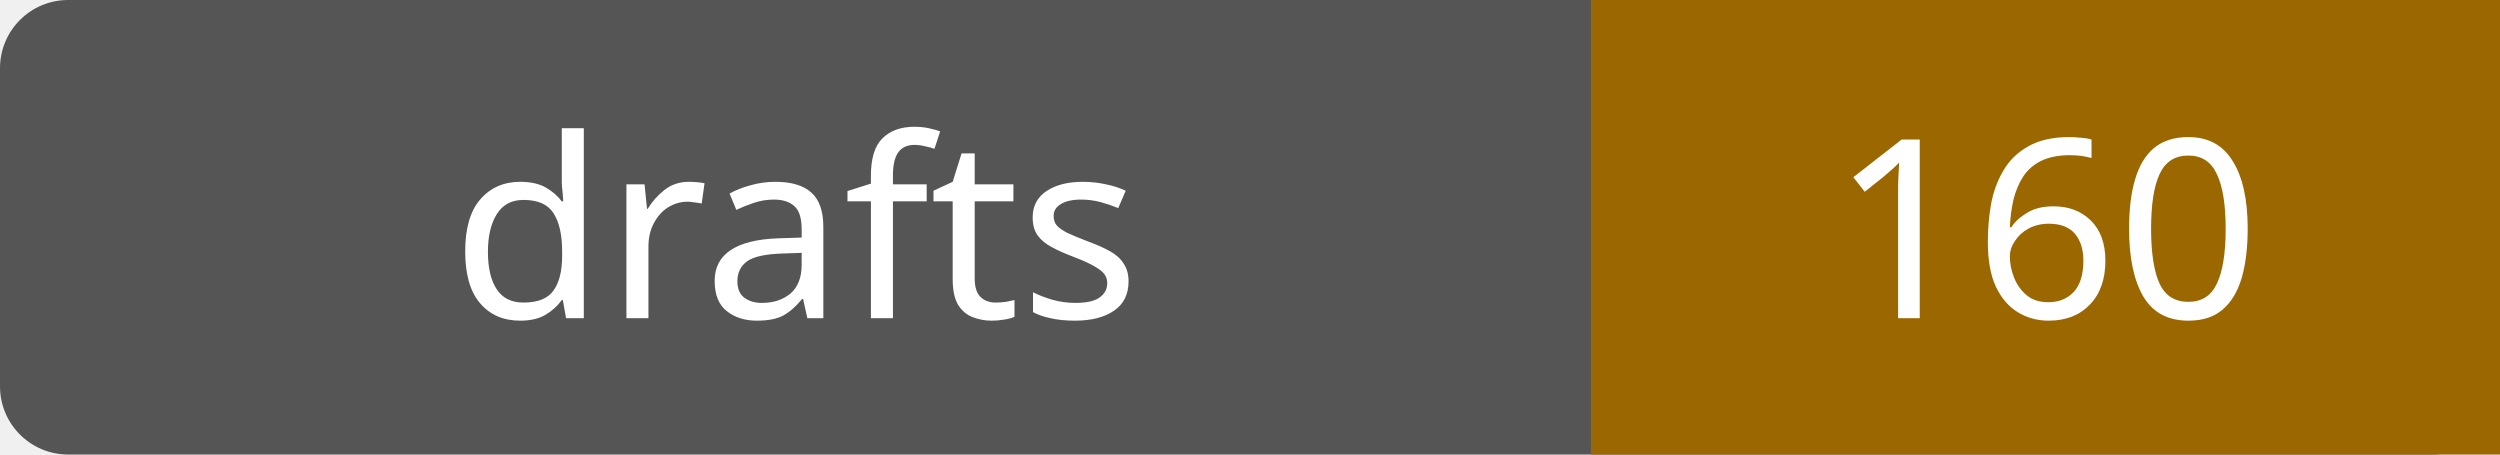
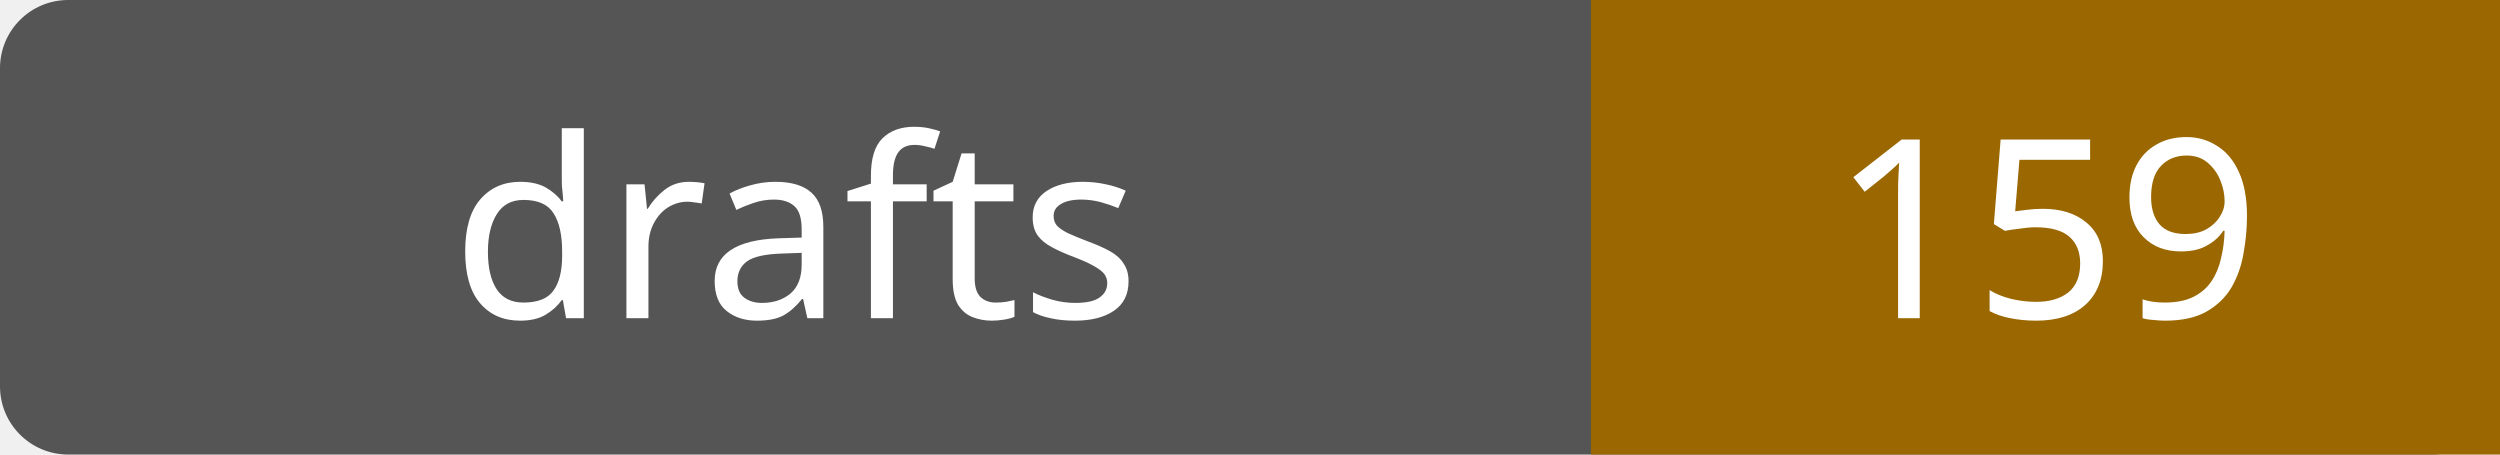
- <svg xmlns="http://www.w3.org/2000/svg" width="110" height="20" role="img" aria-label="drafts: 160">
+ <svg xmlns="http://www.w3.org/2000/svg" width="110" height="20" role="img" aria-label="drafts: 159">
  <rect width="110" height="20" rx="3" fill="#555" />
  <path fill="#9a6700" d="M70 0h40v20H70z" />
  <g fill="#fff" text-anchor="middle" font-family="Verdana,sans-serif" font-size="11">
    <text x="35.0" y="14">drafts</text>
-     <text x="90.0" y="14">160</text>
+     <text x="90.0" y="14">159</text>
  </g>
</svg>
